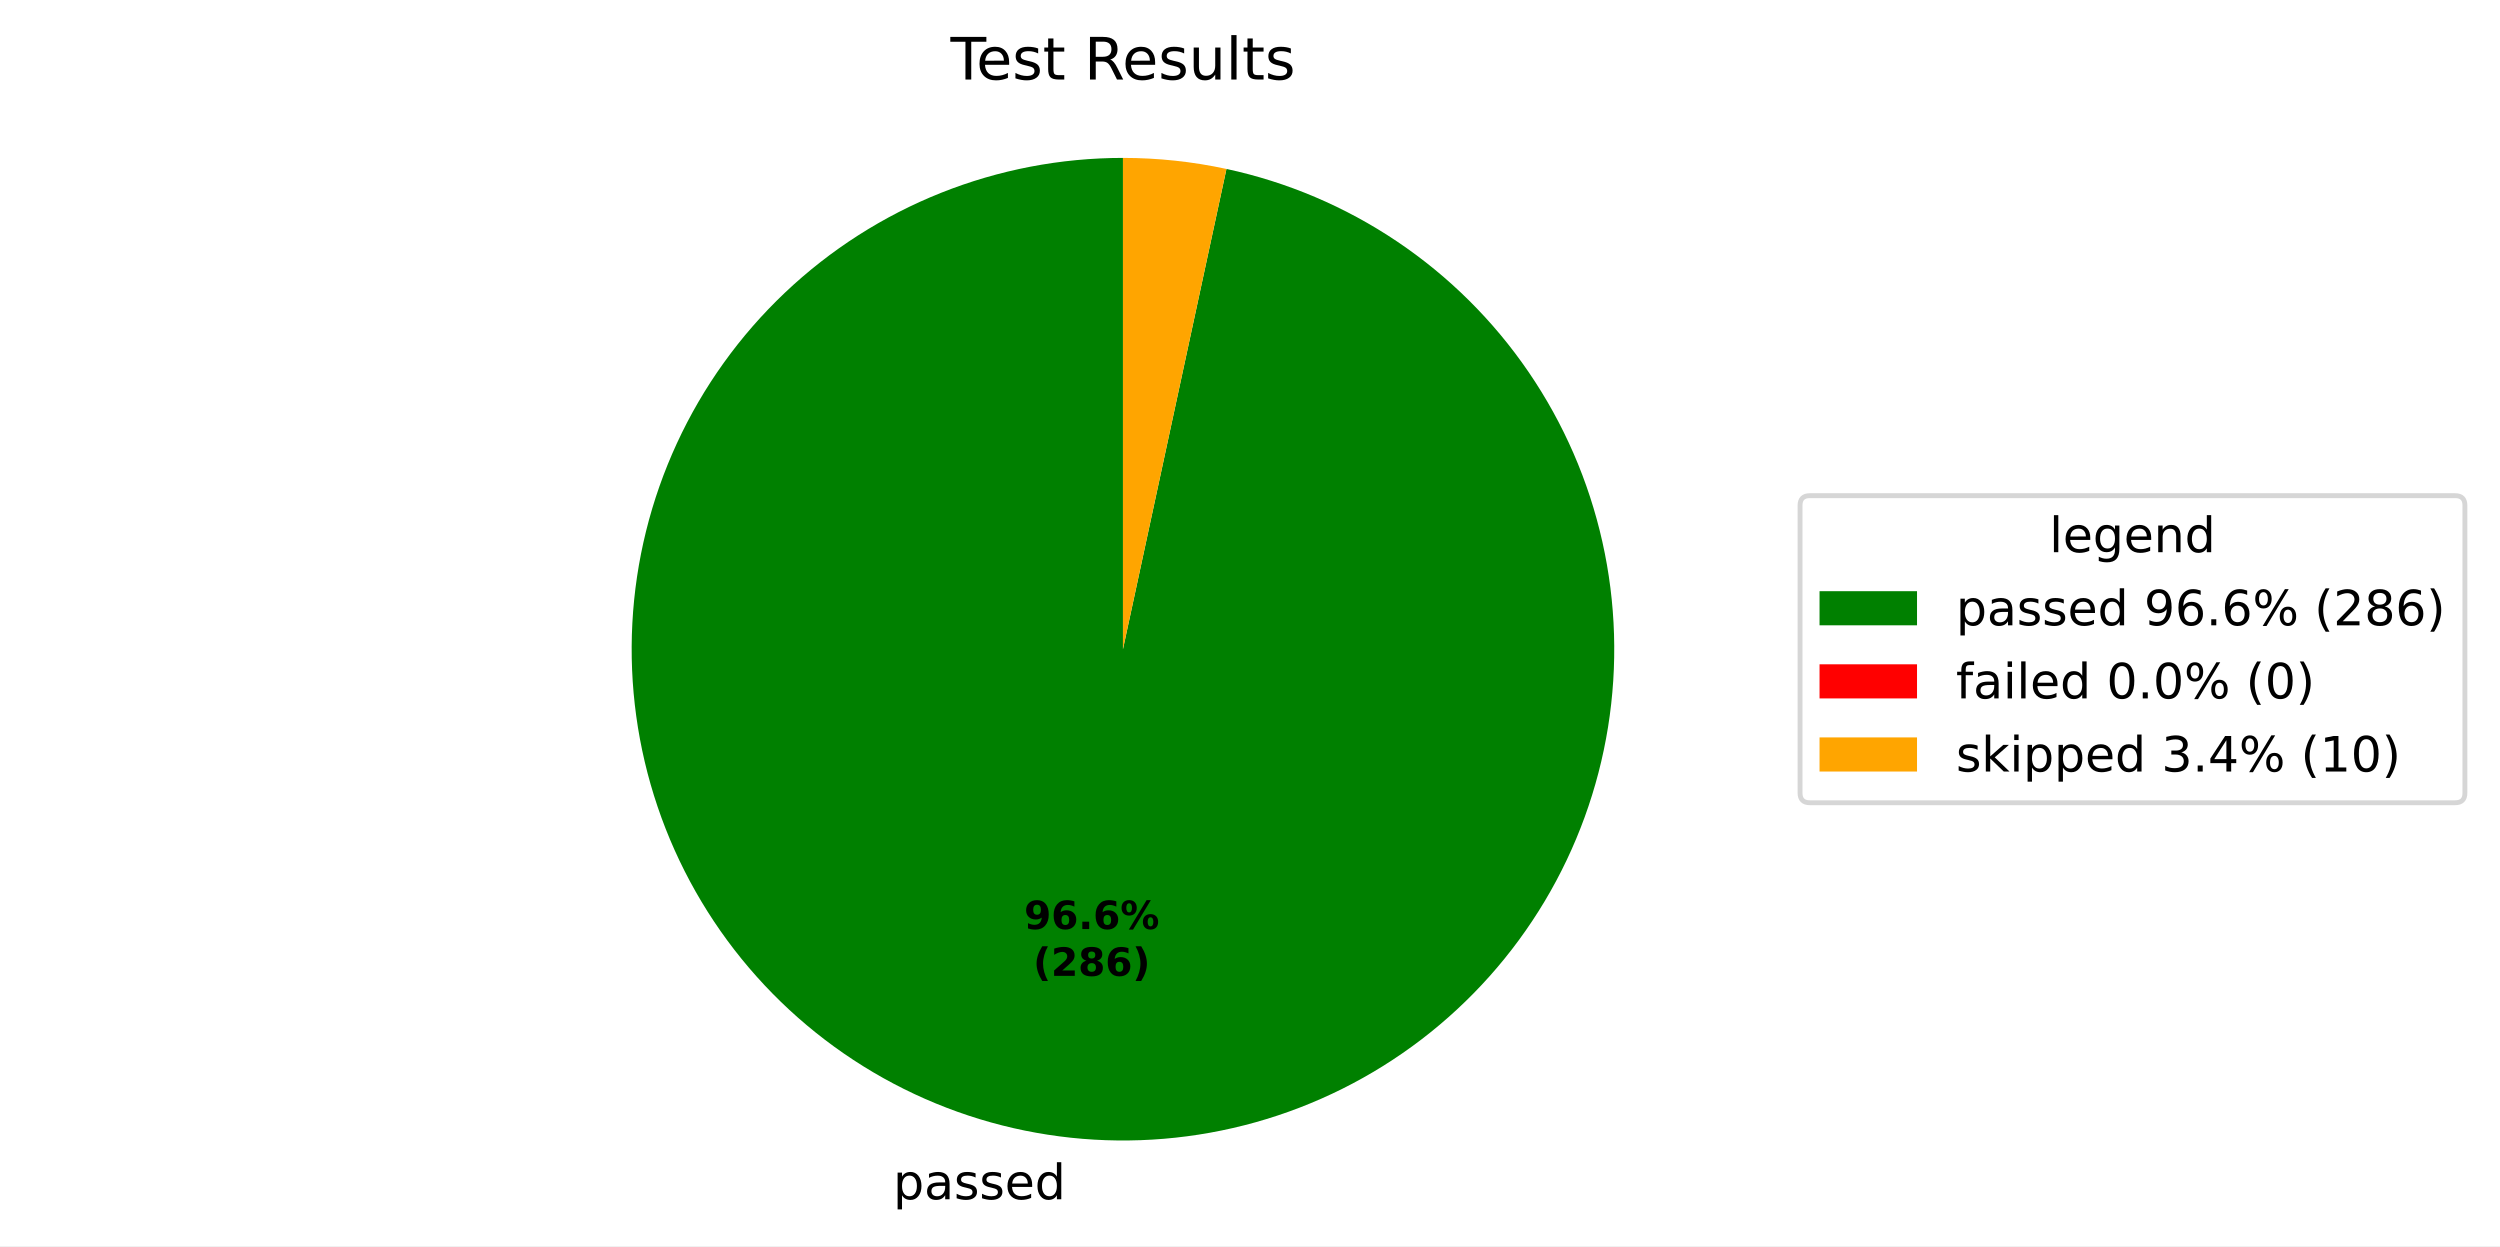
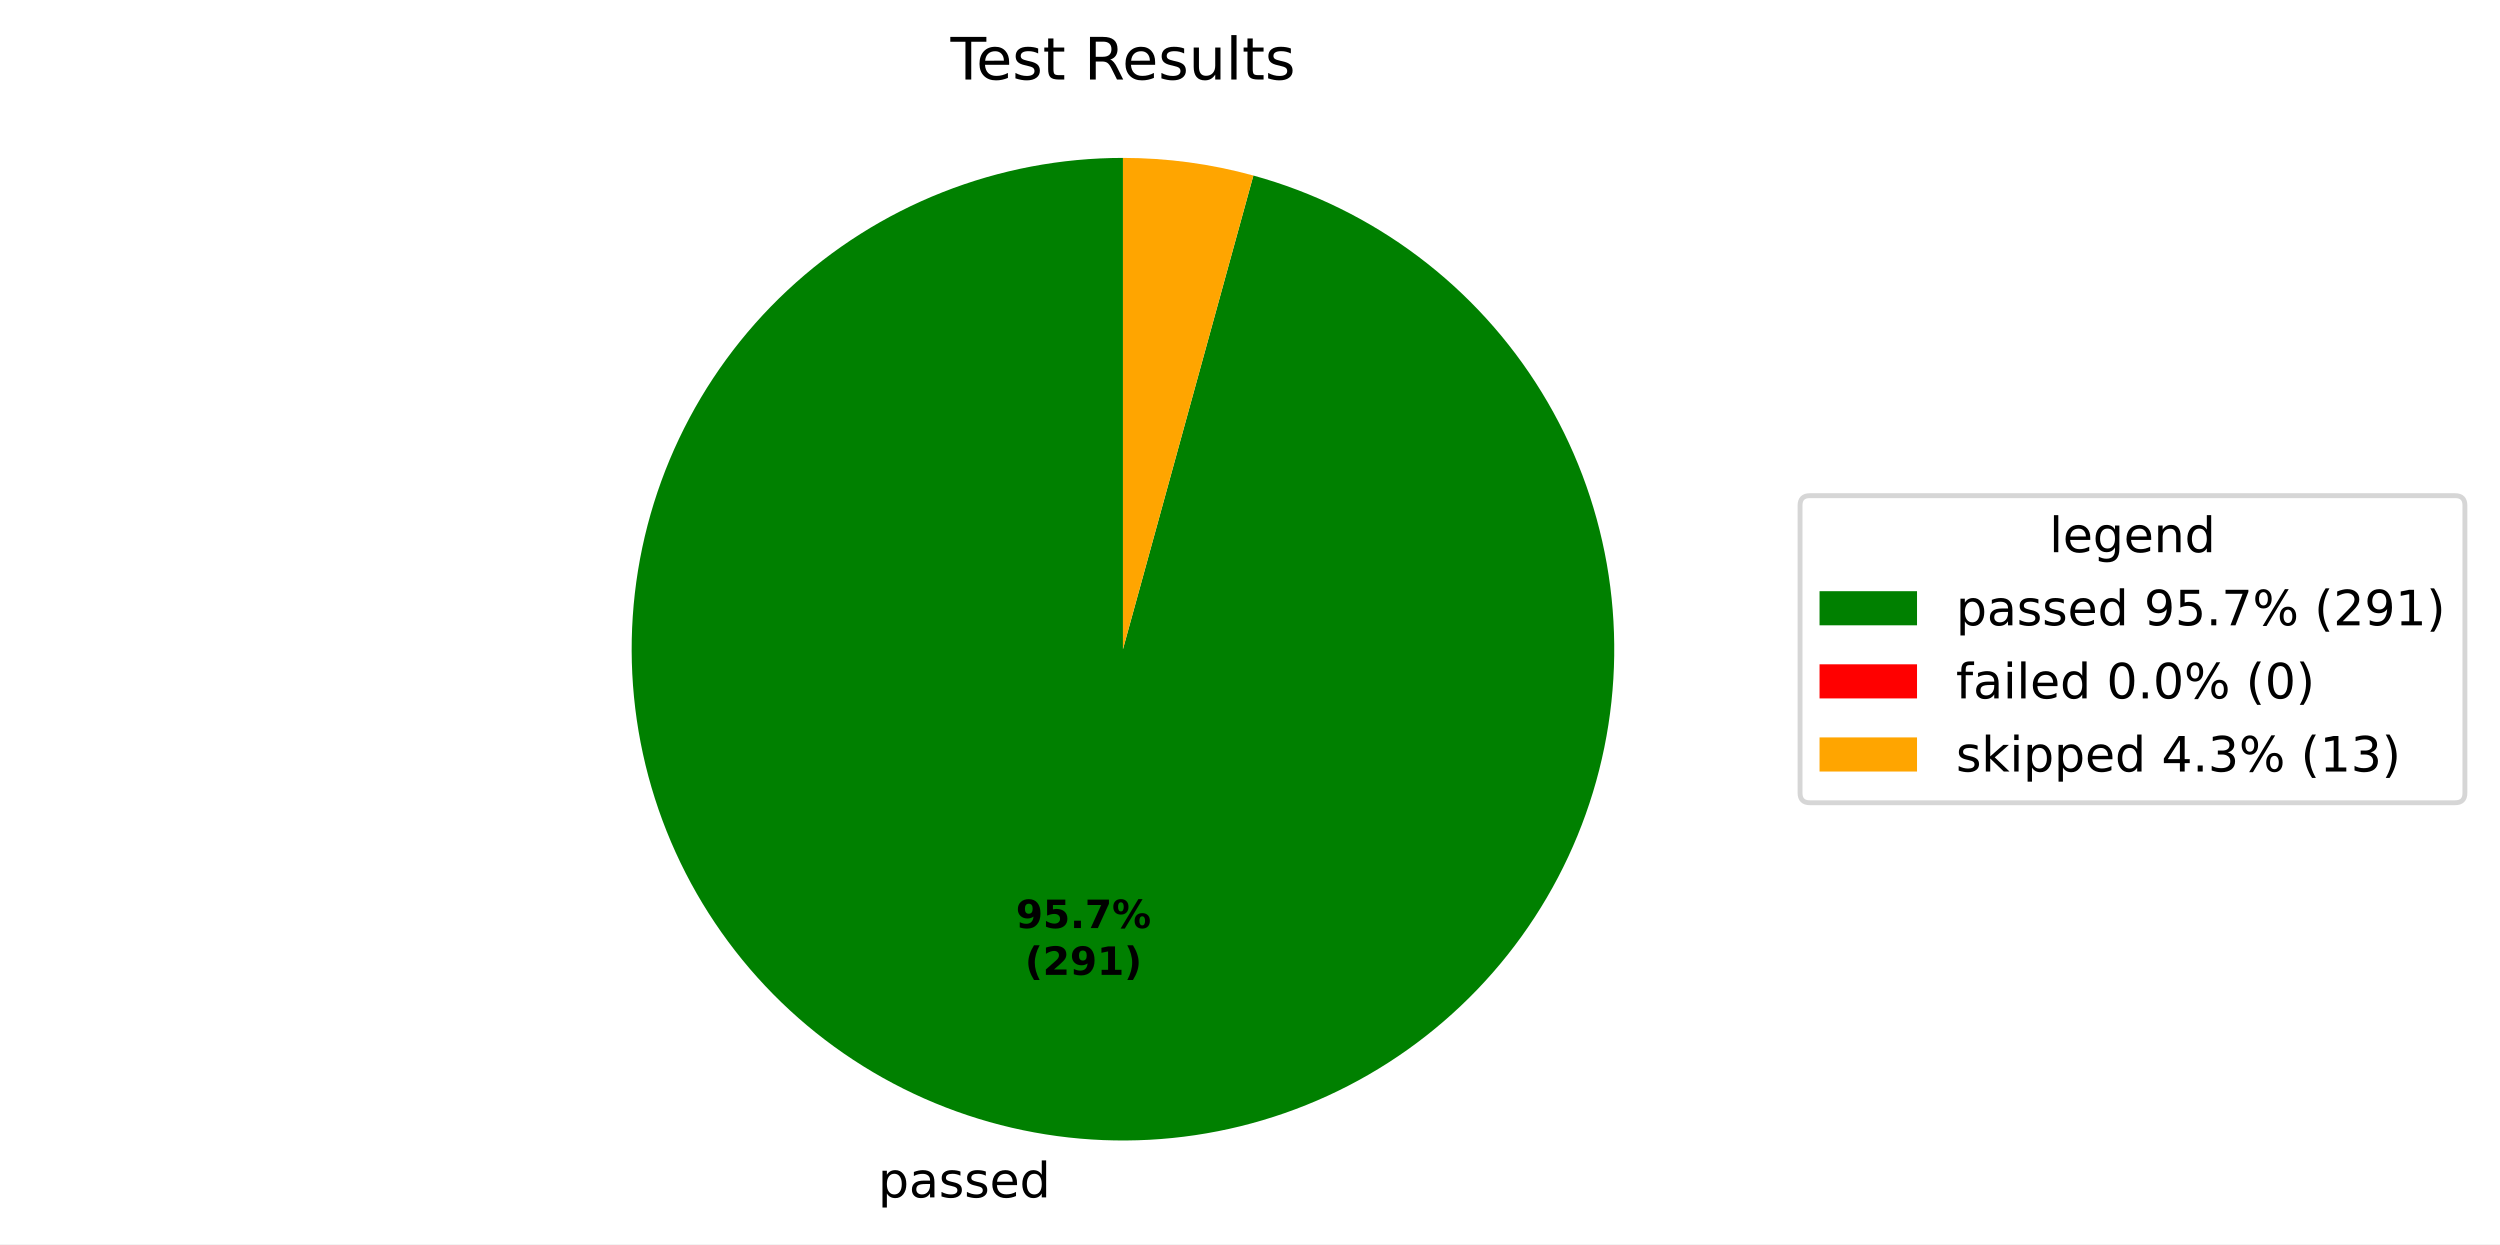
- <svg xmlns="http://www.w3.org/2000/svg" xmlns:xlink="http://www.w3.org/1999/xlink" width="512.931pt" height="255.655pt" viewBox="0 0 512.931 255.655" version="1.1">
+ <svg xmlns="http://www.w3.org/2000/svg" xmlns:xlink="http://www.w3.org/1999/xlink" width="512.931pt" height="255.279pt" viewBox="0 0 512.931 255.279" version="1.1">
  <defs>
    <style type="text/css">*{stroke-linejoin: round; stroke-linecap: butt}</style>
  </defs>
  <g id="figure_1">
    <g id="patch_1">
-       <path d="M 0 255.655  L 512.931 255.655  L 512.931 0  L 0 0  z " style="fill: #ffffff" />
+       <path d="M 0 255.279  L 512.931 255.279  L 512.931 0  L 0 0  z " style="fill: #ffffff" />
    </g>
    <g id="axes_1">
      <g id="patch_2">
-         <path d="M 230.4 32.398  C 217.613 32.398 204.942 34.831 193.064 39.568  C 181.187 44.304 170.318 51.257 161.04 60.056  C 151.761 68.855 144.241 79.339 138.882 90.949  C 133.522 102.558 130.42 115.082 129.742 127.851  C 129.064 140.62 130.821 153.403 134.921 165.515  C 139.02 177.627 145.387 188.849 153.682 198.581  C 161.976 208.313 172.047 216.379 183.356 222.347  C 194.665 228.315 207.007 232.076 219.722 233.431  C 232.437 234.786 245.294 233.708 257.607 230.257  C 269.919 226.806 281.463 221.043 291.622 213.277  C 301.78 205.51 310.368 195.881 316.928 184.905  C 323.487 173.928 327.898 161.803 329.925 149.178  C 331.952 136.553 331.559 123.656 328.765 111.178  C 325.972 98.7 320.83 86.866 313.613 76.31  C 306.397 65.754 297.237 56.667 286.624 49.535  C 276.011 42.403 264.137 37.355 251.636 34.661  L 230.4 133.198  z " style="fill: #008000" />
+         <path d="M 230.4 32.398  C 217.733 32.398 205.178 34.786 193.395 39.436  C 181.612 44.087 170.81 50.917 161.557 59.569  C 152.304 68.22 144.764 78.539 139.334 89.983  C 133.903 101.427 130.678 113.793 129.827 126.432  C 128.977 139.071 130.517 151.758 134.366 163.826  C 138.215 175.895 144.305 187.131 152.316 196.943  C 160.326 206.756 170.116 214.972 181.17 221.158  C 192.224 227.345 204.345 231.393 216.899 233.09  C 229.452 234.787 242.214 234.102 254.513 231.071  C 266.813 228.041 278.432 222.719 288.76 215.385  C 299.089 208.051 307.943 198.835 314.858 188.221  C 321.772 177.608 326.625 165.785 329.16 153.374  C 331.696 140.963 331.869 128.184 329.671 115.709  C 327.473 103.233 322.943 91.283 316.319 80.486  C 309.695 69.688 301.094 60.236 290.968 52.624  C 280.842 45.013 269.372 39.378 257.159 36.015  L 230.4 133.198  z " style="fill: #008000" />
      </g>
      <g id="patch_3">
-         <path d="M 251.636 34.661  C 251.636 34.661 251.636 34.661 251.636 34.661  L 230.4 133.198  z " style="fill: #ff0000" />
+         <path d="M 257.159 36.015  C 257.159 36.015 257.159 36.015 257.159 36.015  L 230.4 133.198  z " style="fill: #ff0000" />
      </g>
      <g id="patch_4">
-         <path d="M 251.636 34.661  C 248.15 33.909 244.625 33.343 241.078 32.965  C 237.531 32.587 233.967 32.398 230.4 32.398  L 230.4 133.198  z " style="fill: #ffa500" />
+         <path d="M 257.159 36.015  C 252.805 34.816 248.376 33.911 243.901 33.306  C 239.426 32.702 234.916 32.398 230.4 32.398  L 230.4 133.198  z " style="fill: #ffa500" />
      </g>
      <g id="matplotlib.axis_1" />
      <g id="matplotlib.axis_2" />
      <g id="text_1">
-         <g transform="translate(183.257 246.0523) scale(0.1 -0.1)">
+         <g transform="translate(180.1518 245.6771) scale(0.1 -0.1)">
          <defs>
            <path id="DejaVuSans-53" d="M 1159 525  L 1159 -1331  L 581 -1331  L 581 3500  L 1159 3500  L 1159 2969  Q 1341 3281 1617 3432  Q 1894 3584 2278 3584  Q 2916 3584 3314 3078  Q 3713 2572 3713 1747  Q 3713 922 3314 415  Q 2916 -91 2278 -91  Q 1894 -91 1617 61  Q 1341 213 1159 525  z M 3116 1747  Q 3116 2381 2855 2742  Q 2594 3103 2138 3103  Q 1681 3103 1420 2742  Q 1159 2381 1159 1747  Q 1159 1113 1420 752  Q 1681 391 2138 391  Q 2594 391 2855 752  Q 3116 1113 3116 1747  z " transform="scale(0.015625)" />
            <path id="DejaVuSans-44" d="M 2194 1759  Q 1497 1759 1228 1600  Q 959 1441 959 1056  Q 959 750 1161 570  Q 1363 391 1709 391  Q 2188 391 2477 730  Q 2766 1069 2766 1631  L 2766 1759  L 2194 1759  z M 3341 1997  L 3341 0  L 2766 0  L 2766 531  Q 2569 213 2275 61  Q 1981 -91 1556 -91  Q 1019 -91 701 211  Q 384 513 384 1019  Q 384 1609 779 1909  Q 1175 2209 1959 2209  L 2766 2209  L 2766 2266  Q 2766 2663 2505 2880  Q 2244 3097 1772 3097  Q 1472 3097 1187 3025  Q 903 2953 641 2809  L 641 3341  Q 956 3463 1253 3523  Q 1550 3584 1831 3584  Q 2591 3584 2966 3190  Q 3341 2797 3341 1997  z " transform="scale(0.015625)" />
            <path id="DejaVuSans-56" d="M 2834 3397  L 2834 2853  Q 2591 2978 2328 3040  Q 2066 3103 1784 3103  Q 1356 3103 1142 2972  Q 928 2841 928 2578  Q 928 2378 1081 2264  Q 1234 2150 1697 2047  L 1894 2003  Q 2506 1872 2764 1633  Q 3022 1394 3022 966  Q 3022 478 2636 193  Q 2250 -91 1575 -91  Q 1294 -91 989 -36  Q 684 19 347 128  L 347 722  Q 666 556 975 473  Q 1284 391 1588 391  Q 1994 391 2212 530  Q 2431 669 2431 922  Q 2431 1156 2273 1281  Q 2116 1406 1581 1522  L 1381 1569  Q 847 1681 609 1914  Q 372 2147 372 2553  Q 372 3047 722 3315  Q 1072 3584 1716 3584  Q 2034 3584 2315 3537  Q 2597 3491 2834 3397  z " transform="scale(0.015625)" />
            <path id="DejaVuSans-48" d="M 3597 1894  L 3597 1613  L 953 1613  Q 991 1019 1311 708  Q 1631 397 2203 397  Q 2534 397 2845 478  Q 3156 559 3463 722  L 3463 178  Q 3153 47 2828 -22  Q 2503 -91 2169 -91  Q 1331 -91 842 396  Q 353 884 353 1716  Q 353 2575 817 3079  Q 1281 3584 2069 3584  Q 2775 3584 3186 3129  Q 3597 2675 3597 1894  z M 3022 2063  Q 3016 2534 2758 2815  Q 2500 3097 2075 3097  Q 1594 3097 1305 2825  Q 1016 2553 972 2059  L 3022 2063  z " transform="scale(0.015625)" />
            <path id="DejaVuSans-47" d="M 2906 2969  L 2906 4863  L 3481 4863  L 3481 0  L 2906 0  L 2906 525  Q 2725 213 2448 61  Q 2172 -91 1784 -91  Q 1150 -91 751 415  Q 353 922 353 1747  Q 353 2572 751 3078  Q 1150 3584 1784 3584  Q 2172 3584 2448 3432  Q 2725 3281 2906 2969  z M 947 1747  Q 947 1113 1208 752  Q 1469 391 1925 391  Q 2381 391 2643 752  Q 2906 1113 2906 1747  Q 2906 2381 2643 2742  Q 2381 3103 1925 3103  Q 1469 3103 1208 2742  Q 947 2381 947 1747  z " transform="scale(0.015625)" />
          </defs>
          <use xlink:href="#DejaVuSans-53" />
          <use xlink:href="#DejaVuSans-44" transform="translate(63.48438 0)" />
          <use xlink:href="#DejaVuSans-56" transform="translate(124.7656 0)" />
          <use xlink:href="#DejaVuSans-56" transform="translate(176.8594 0)" />
          <use xlink:href="#DejaVuSans-48" transform="translate(228.9531 0)" />
          <use xlink:href="#DejaVuSans-47" transform="translate(290.4844 0)" />
        </g>
      </g>
      <g id="text_2">
-         <g transform="translate(210.1161 190.6152) scale(0.08 -0.08)">
+         <g transform="translate(208.4224 190.4105) scale(0.08 -0.08)">
          <defs>
            <path id="DejaVuSans-Bold-1c" d="M 641 103  L 641 966  Q 928 831 1190 764  Q 1453 697 1709 697  Q 2247 697 2547 995  Q 2847 1294 2900 1881  Q 2688 1725 2447 1647  Q 2206 1569 1925 1569  Q 1209 1569 770 1986  Q 331 2403 331 3084  Q 331 3838 820 4291  Q 1309 4744 2131 4744  Q 3044 4744 3544 4128  Q 4044 3513 4044 2388  Q 4044 1231 3459 570  Q 2875 -91 1856 -91  Q 1528 -91 1228 -42  Q 928 6 641 103  z M 2125 2350  Q 2441 2350 2600 2554  Q 2759 2759 2759 3169  Q 2759 3575 2600 3781  Q 2441 3988 2125 3988  Q 1809 3988 1650 3781  Q 1491 3575 1491 3169  Q 1491 2759 1650 2554  Q 1809 2350 2125 2350  z " transform="scale(0.015625)" />
-             <path id="DejaVuSans-Bold-19" d="M 2316 2303  Q 2000 2303 1842 2098  Q 1684 1894 1684 1484  Q 1684 1075 1842 870  Q 2000 666 2316 666  Q 2634 666 2792 870  Q 2950 1075 2950 1484  Q 2950 1894 2792 2098  Q 2634 2303 2316 2303  z M 3803 4544  L 3803 3681  Q 3506 3822 3243 3889  Q 2981 3956 2731 3956  Q 2194 3956 1894 3657  Q 1594 3359 1544 2772  Q 1750 2925 1990 3001  Q 2231 3078 2516 3078  Q 3231 3078 3670 2659  Q 4109 2241 4109 1563  Q 4109 813 3618 361  Q 3128 -91 2303 -91  Q 1394 -91 895 523  Q 397 1138 397 2266  Q 397 3422 980 4083  Q 1563 4744 2578 4744  Q 2900 4744 3203 4694  Q 3506 4644 3803 4544  z " transform="scale(0.015625)" />
+             <path id="DejaVuSans-Bold-18" d="M 678 4666  L 3669 4666  L 3669 3781  L 1638 3781  L 1638 3059  Q 1775 3097 1914 3117  Q 2053 3138 2203 3138  Q 3056 3138 3531 2711  Q 4006 2284 4006 1522  Q 4006 766 3489 337  Q 2972 -91 2053 -91  Q 1656 -91 1267 -14  Q 878 63 494 219  L 494 1166  Q 875 947 1217 837  Q 1559 728 1863 728  Q 2300 728 2551 942  Q 2803 1156 2803 1522  Q 2803 1891 2551 2103  Q 2300 2316 1863 2316  Q 1603 2316 1309 2248  Q 1016 2181 678 2041  L 678 4666  z " transform="scale(0.015625)" />
            <path id="DejaVuSans-Bold-11" d="M 653 1209  L 1778 1209  L 1778 0  L 653 0  L 653 1209  z " transform="scale(0.015625)" />
+             <path id="DejaVuSans-Bold-1a" d="M 428 4666  L 3944 4666  L 3944 3988  L 2125 0  L 953 0  L 2675 3781  L 428 3781  L 428 4666  z " transform="scale(0.015625)" />
            <path id="DejaVuSans-Bold-8" d="M 4959 1925  Q 4738 1925 4616 1733  Q 4494 1541 4494 1184  Q 4494 825 4614 633  Q 4734 441 4959 441  Q 5184 441 5303 633  Q 5422 825 5422 1184  Q 5422 1541 5301 1733  Q 5181 1925 4959 1925  z M 4959 2450  Q 5541 2450 5875 2112  Q 6209 1775 6209 1184  Q 6209 594 5875 251  Q 5541 -91 4959 -91  Q 4378 -91 4042 251  Q 3706 594 3706 1184  Q 3706 1772 4042 2111  Q 4378 2450 4959 2450  z M 2094 -91  L 1403 -91  L 4319 4750  L 5013 4750  L 2094 -91  z M 1453 4750  Q 2034 4750 2367 4411  Q 2700 4072 2700 3481  Q 2700 2891 2367 2550  Q 2034 2209 1453 2209  Q 872 2209 539 2550  Q 206 2891 206 3481  Q 206 4072 539 4411  Q 872 4750 1453 4750  z M 1453 4225  Q 1228 4225 1106 4031  Q 984 3838 984 3481  Q 984 3122 1106 2926  Q 1228 2731 1453 2731  Q 1678 2731 1798 2926  Q 1919 3122 1919 3481  Q 1919 3838 1797 4031  Q 1675 4225 1453 4225  z " transform="scale(0.015625)" />
          </defs>
          <use xlink:href="#DejaVuSans-Bold-1c" />
-           <use xlink:href="#DejaVuSans-Bold-19" transform="translate(69.57812 0)" />
+           <use xlink:href="#DejaVuSans-Bold-18" transform="translate(69.57812 0)" />
          <use xlink:href="#DejaVuSans-Bold-11" transform="translate(139.1562 0)" />
-           <use xlink:href="#DejaVuSans-Bold-19" transform="translate(177.1406 0)" />
+           <use xlink:href="#DejaVuSans-Bold-1a" transform="translate(177.1406 0)" />
          <use xlink:href="#DejaVuSans-Bold-8" transform="translate(246.7188 0)" />
        </g>
-         <g transform="translate(211.9874 200.2167) scale(0.08 -0.08)">
+         <g transform="translate(210.2937 200.0121) scale(0.08 -0.08)">
          <defs>
            <path id="DejaVuSans-Bold-b" d="M 2413 -844  L 1484 -844  Q 1006 -72 778 623  Q 550 1319 550 2003  Q 550 2688 779 3389  Q 1009 4091 1484 4856  L 2413 4856  Q 2013 4116 1813 3408  Q 1613 2700 1613 2009  Q 1613 1319 1811 609  Q 2009 -100 2413 -844  z " transform="scale(0.015625)" />
            <path id="DejaVuSans-Bold-15" d="M 1844 884  L 3897 884  L 3897 0  L 506 0  L 506 884  L 2209 2388  Q 2438 2594 2547 2791  Q 2656 2988 2656 3200  Q 2656 3528 2436 3728  Q 2216 3928 1850 3928  Q 1569 3928 1234 3808  Q 900 3688 519 3450  L 519 4475  Q 925 4609 1322 4679  Q 1719 4750 2100 4750  Q 2938 4750 3402 4381  Q 3866 4013 3866 3353  Q 3866 2972 3669 2642  Q 3472 2313 2841 1759  L 1844 884  z " transform="scale(0.015625)" />
-             <path id="DejaVuSans-Bold-1b" d="M 2228 2088  Q 1891 2088 1709 1903  Q 1528 1719 1528 1375  Q 1528 1031 1709 848  Q 1891 666 2228 666  Q 2563 666 2741 848  Q 2919 1031 2919 1375  Q 2919 1722 2741 1905  Q 2563 2088 2228 2088  z M 1350 2484  Q 925 2613 709 2878  Q 494 3144 494 3541  Q 494 4131 934 4440  Q 1375 4750 2228 4750  Q 3075 4750 3515 4442  Q 3956 4134 3956 3541  Q 3956 3144 3739 2878  Q 3522 2613 3097 2484  Q 3572 2353 3814 2058  Q 4056 1763 4056 1313  Q 4056 619 3595 264  Q 3134 -91 2228 -91  Q 1319 -91 855 264  Q 391 619 391 1313  Q 391 1763 633 2058  Q 875 2353 1350 2484  z M 1631 3419  Q 1631 3141 1786 2991  Q 1941 2841 2228 2841  Q 2509 2841 2662 2991  Q 2816 3141 2816 3419  Q 2816 3697 2662 3845  Q 2509 3994 2228 3994  Q 1941 3994 1786 3844  Q 1631 3694 1631 3419  z " transform="scale(0.015625)" />
+             <path id="DejaVuSans-Bold-14" d="M 750 831  L 1813 831  L 1813 3847  L 722 3622  L 722 4441  L 1806 4666  L 2950 4666  L 2950 831  L 4013 831  L 4013 0  L 750 0  L 750 831  z " transform="scale(0.015625)" />
            <path id="DejaVuSans-Bold-c" d="M 513 -844  Q 913 -100 1113 609  Q 1313 1319 1313 2009  Q 1313 2700 1113 3408  Q 913 4116 513 4856  L 1441 4856  Q 1916 4091 2145 3389  Q 2375 2688 2375 2003  Q 2375 1319 2147 623  Q 1919 -72 1441 -844  L 513 -844  z " transform="scale(0.015625)" />
          </defs>
          <use xlink:href="#DejaVuSans-Bold-b" />
          <use xlink:href="#DejaVuSans-Bold-15" transform="translate(45.70312 0)" />
-           <use xlink:href="#DejaVuSans-Bold-1b" transform="translate(115.2812 0)" />
-           <use xlink:href="#DejaVuSans-Bold-19" transform="translate(184.8594 0)" />
+           <use xlink:href="#DejaVuSans-Bold-1c" transform="translate(115.2812 0)" />
+           <use xlink:href="#DejaVuSans-Bold-14" transform="translate(184.8594 0)" />
          <use xlink:href="#DejaVuSans-Bold-c" transform="translate(254.4375 0)" />
        </g>
      </g>
      <g id="text_3">
        <g transform="translate(195.0131 16.31812) scale(0.12 -0.12)">
          <defs>
            <path id="DejaVuSans-37" d="M -19 4666  L 3928 4666  L 3928 4134  L 2272 4134  L 2272 0  L 1638 0  L 1638 4134  L -19 4134  L -19 4666  z " transform="scale(0.015625)" />
            <path id="DejaVuSans-57" d="M 1172 4494  L 1172 3500  L 2356 3500  L 2356 3053  L 1172 3053  L 1172 1153  Q 1172 725 1289 603  Q 1406 481 1766 481  L 2356 481  L 2356 0  L 1766 0  Q 1100 0 847 248  Q 594 497 594 1153  L 594 3053  L 172 3053  L 172 3500  L 594 3500  L 594 4494  L 1172 4494  z " transform="scale(0.015625)" />
            <path id="DejaVuSans-3" transform="scale(0.015625)" />
            <path id="DejaVuSans-35" d="M 2841 2188  Q 3044 2119 3236 1894  Q 3428 1669 3622 1275  L 4263 0  L 3584 0  L 2988 1197  Q 2756 1666 2539 1819  Q 2322 1972 1947 1972  L 1259 1972  L 1259 0  L 628 0  L 628 4666  L 2053 4666  Q 2853 4666 3247 4331  Q 3641 3997 3641 3322  Q 3641 2881 3436 2590  Q 3231 2300 2841 2188  z M 1259 4147  L 1259 2491  L 2053 2491  Q 2509 2491 2742 2702  Q 2975 2913 2975 3322  Q 2975 3731 2742 3939  Q 2509 4147 2053 4147  L 1259 4147  z " transform="scale(0.015625)" />
            <path id="DejaVuSans-58" d="M 544 1381  L 544 3500  L 1119 3500  L 1119 1403  Q 1119 906 1312 657  Q 1506 409 1894 409  Q 2359 409 2629 706  Q 2900 1003 2900 1516  L 2900 3500  L 3475 3500  L 3475 0  L 2900 0  L 2900 538  Q 2691 219 2414 64  Q 2138 -91 1772 -91  Q 1169 -91 856 284  Q 544 659 544 1381  z M 1991 3584  L 1991 3584  z " transform="scale(0.015625)" />
            <path id="DejaVuSans-4f" d="M 603 4863  L 1178 4863  L 1178 0  L 603 0  L 603 4863  z " transform="scale(0.015625)" />
          </defs>
          <use xlink:href="#DejaVuSans-37" />
          <use xlink:href="#DejaVuSans-48" transform="translate(44.09375 0)" />
          <use xlink:href="#DejaVuSans-56" transform="translate(105.625 0)" />
          <use xlink:href="#DejaVuSans-57" transform="translate(157.7188 0)" />
          <use xlink:href="#DejaVuSans-3" transform="translate(196.9219 0)" />
          <use xlink:href="#DejaVuSans-35" transform="translate(228.7031 0)" />
          <use xlink:href="#DejaVuSans-48" transform="translate(293.7031 0)" />
          <use xlink:href="#DejaVuSans-56" transform="translate(355.2344 0)" />
          <use xlink:href="#DejaVuSans-58" transform="translate(407.3281 0)" />
          <use xlink:href="#DejaVuSans-4f" transform="translate(470.7031 0)" />
          <use xlink:href="#DejaVuSans-57" transform="translate(498.4844 0)" />
          <use xlink:href="#DejaVuSans-56" transform="translate(537.6875 0)" />
        </g>
      </g>
      <g id="legend_1">
        <g id="patch_5">
          <path d="M 371.32 164.7  L 503.731 164.7  Q 505.731 164.7 505.731 162.7  L 505.731 103.697  Q 505.731 101.697 503.731 101.697  L 371.32 101.697  Q 369.32 101.697 369.32 103.697  L 369.32 162.7  Q 369.32 164.7 371.32 164.7  z " style="fill: #ffffff; opacity: 0.8; stroke: #cccccc; stroke-linejoin: miter" />
        </g>
        <g id="text_4">
          <g transform="translate(420.4661 113.295) scale(0.1 -0.1)">
            <defs>
              <path id="DejaVuSans-4a" d="M 2906 1791  Q 2906 2416 2648 2759  Q 2391 3103 1925 3103  Q 1463 3103 1205 2759  Q 947 2416 947 1791  Q 947 1169 1205 825  Q 1463 481 1925 481  Q 2391 481 2648 825  Q 2906 1169 2906 1791  z M 3481 434  Q 3481 -459 3084 -895  Q 2688 -1331 1869 -1331  Q 1566 -1331 1297 -1286  Q 1028 -1241 775 -1147  L 775 -588  Q 1028 -725 1275 -790  Q 1522 -856 1778 -856  Q 2344 -856 2625 -561  Q 2906 -266 2906 331  L 2906 616  Q 2728 306 2450 153  Q 2172 0 1784 0  Q 1141 0 747 490  Q 353 981 353 1791  Q 353 2603 747 3093  Q 1141 3584 1784 3584  Q 2172 3584 2450 3431  Q 2728 3278 2906 2969  L 2906 3500  L 3481 3500  L 3481 434  z " transform="scale(0.015625)" />
              <path id="DejaVuSans-51" d="M 3513 2113  L 3513 0  L 2938 0  L 2938 2094  Q 2938 2591 2744 2837  Q 2550 3084 2163 3084  Q 1697 3084 1428 2787  Q 1159 2491 1159 1978  L 1159 0  L 581 0  L 581 3500  L 1159 3500  L 1159 2956  Q 1366 3272 1645 3428  Q 1925 3584 2291 3584  Q 2894 3584 3203 3211  Q 3513 2838 3513 2113  z " transform="scale(0.015625)" />
            </defs>
            <use xlink:href="#DejaVuSans-4f" />
            <use xlink:href="#DejaVuSans-48" transform="translate(27.78125 0)" />
            <use xlink:href="#DejaVuSans-4a" transform="translate(89.3125 0)" />
            <use xlink:href="#DejaVuSans-48" transform="translate(152.7969 0)" />
            <use xlink:href="#DejaVuSans-51" transform="translate(214.3281 0)" />
            <use xlink:href="#DejaVuSans-47" transform="translate(277.7031 0)" />
          </g>
        </g>
        <g id="patch_6">
          <path d="M 373.32 128.296  L 393.32 128.296  L 393.32 121.296  L 373.32 121.296  z " style="fill: #008000" />
        </g>
        <g id="text_5">
          <g transform="translate(401.32 128.2958) scale(0.1 -0.1)">
            <defs>
              <path id="DejaVuSans-1c" d="M 703 97  L 703 672  Q 941 559 1184 500  Q 1428 441 1663 441  Q 2288 441 2617 861  Q 2947 1281 2994 2138  Q 2813 1869 2534 1725  Q 2256 1581 1919 1581  Q 1219 1581 811 2004  Q 403 2428 403 3163  Q 403 3881 828 4315  Q 1253 4750 1959 4750  Q 2769 4750 3195 4129  Q 3622 3509 3622 2328  Q 3622 1225 3098 567  Q 2575 -91 1691 -91  Q 1453 -91 1209 -44  Q 966 3 703 97  z M 1959 2075  Q 2384 2075 2632 2365  Q 2881 2656 2881 3163  Q 2881 3666 2632 3958  Q 2384 4250 1959 4250  Q 1534 4250 1286 3958  Q 1038 3666 1038 3163  Q 1038 2656 1286 2365  Q 1534 2075 1959 2075  z " transform="scale(0.015625)" />
-               <path id="DejaVuSans-19" d="M 2113 2584  Q 1688 2584 1439 2293  Q 1191 2003 1191 1497  Q 1191 994 1439 701  Q 1688 409 2113 409  Q 2538 409 2786 701  Q 3034 994 3034 1497  Q 3034 2003 2786 2293  Q 2538 2584 2113 2584  z M 3366 4563  L 3366 3988  Q 3128 4100 2886 4159  Q 2644 4219 2406 4219  Q 1781 4219 1451 3797  Q 1122 3375 1075 2522  Q 1259 2794 1537 2939  Q 1816 3084 2150 3084  Q 2853 3084 3261 2657  Q 3669 2231 3669 1497  Q 3669 778 3244 343  Q 2819 -91 2113 -91  Q 1303 -91 875 529  Q 447 1150 447 2328  Q 447 3434 972 4092  Q 1497 4750 2381 4750  Q 2619 4750 2861 4703  Q 3103 4656 3366 4563  z " transform="scale(0.015625)" />
+               <path id="DejaVuSans-18" d="M 691 4666  L 3169 4666  L 3169 4134  L 1269 4134  L 1269 2991  Q 1406 3038 1543 3061  Q 1681 3084 1819 3084  Q 2600 3084 3056 2656  Q 3513 2228 3513 1497  Q 3513 744 3044 326  Q 2575 -91 1722 -91  Q 1428 -91 1123 -41  Q 819 9 494 109  L 494 744  Q 775 591 1075 516  Q 1375 441 1709 441  Q 2250 441 2565 725  Q 2881 1009 2881 1497  Q 2881 1984 2565 2268  Q 2250 2553 1709 2553  Q 1456 2553 1204 2497  Q 953 2441 691 2322  L 691 4666  z " transform="scale(0.015625)" />
              <path id="DejaVuSans-11" d="M 684 794  L 1344 794  L 1344 0  L 684 0  L 684 794  z " transform="scale(0.015625)" />
+               <path id="DejaVuSans-1a" d="M 525 4666  L 3525 4666  L 3525 4397  L 1831 0  L 1172 0  L 2766 4134  L 525 4134  L 525 4666  z " transform="scale(0.015625)" />
              <path id="DejaVuSans-8" d="M 4653 2053  Q 4381 2053 4226 1822  Q 4072 1591 4072 1178  Q 4072 772 4226 539  Q 4381 306 4653 306  Q 4919 306 5073 539  Q 5228 772 5228 1178  Q 5228 1588 5073 1820  Q 4919 2053 4653 2053  z M 4653 2450  Q 5147 2450 5437 2106  Q 5728 1763 5728 1178  Q 5728 594 5436 251  Q 5144 -91 4653 -91  Q 4153 -91 3862 251  Q 3572 594 3572 1178  Q 3572 1766 3864 2108  Q 4156 2450 4653 2450  z M 1428 4353  Q 1159 4353 1004 4120  Q 850 3888 850 3481  Q 850 3069 1003 2837  Q 1156 2606 1428 2606  Q 1700 2606 1854 2837  Q 2009 3069 2009 3481  Q 2009 3884 1853 4118  Q 1697 4353 1428 4353  z M 4250 4750  L 4750 4750  L 1831 -91  L 1331 -91  L 4250 4750  z M 1428 4750  Q 1922 4750 2215 4408  Q 2509 4066 2509 3481  Q 2509 2891 2217 2550  Q 1925 2209 1428 2209  Q 931 2209 642 2551  Q 353 2894 353 3481  Q 353 4063 643 4406  Q 934 4750 1428 4750  z " transform="scale(0.015625)" />
              <path id="DejaVuSans-b" d="M 1984 4856  Q 1566 4138 1362 3434  Q 1159 2731 1159 2009  Q 1159 1288 1364 580  Q 1569 -128 1984 -844  L 1484 -844  Q 1016 -109 783 600  Q 550 1309 550 2009  Q 550 2706 781 3412  Q 1013 4119 1484 4856  L 1984 4856  z " transform="scale(0.015625)" />
              <path id="DejaVuSans-15" d="M 1228 531  L 3431 531  L 3431 0  L 469 0  L 469 531  Q 828 903 1448 1529  Q 2069 2156 2228 2338  Q 2531 2678 2651 2914  Q 2772 3150 2772 3378  Q 2772 3750 2511 3984  Q 2250 4219 1831 4219  Q 1534 4219 1204 4116  Q 875 4013 500 3803  L 500 4441  Q 881 4594 1212 4672  Q 1544 4750 1819 4750  Q 2544 4750 2975 4387  Q 3406 4025 3406 3419  Q 3406 3131 3298 2873  Q 3191 2616 2906 2266  Q 2828 2175 2409 1742  Q 1991 1309 1228 531  z " transform="scale(0.015625)" />
-               <path id="DejaVuSans-1b" d="M 2034 2216  Q 1584 2216 1326 1975  Q 1069 1734 1069 1313  Q 1069 891 1326 650  Q 1584 409 2034 409  Q 2484 409 2743 651  Q 3003 894 3003 1313  Q 3003 1734 2745 1975  Q 2488 2216 2034 2216  z M 1403 2484  Q 997 2584 770 2862  Q 544 3141 544 3541  Q 544 4100 942 4425  Q 1341 4750 2034 4750  Q 2731 4750 3128 4425  Q 3525 4100 3525 3541  Q 3525 3141 3298 2862  Q 3072 2584 2669 2484  Q 3125 2378 3379 2068  Q 3634 1759 3634 1313  Q 3634 634 3220 271  Q 2806 -91 2034 -91  Q 1263 -91 848 271  Q 434 634 434 1313  Q 434 1759 690 2068  Q 947 2378 1403 2484  z M 1172 3481  Q 1172 3119 1398 2916  Q 1625 2713 2034 2713  Q 2441 2713 2670 2916  Q 2900 3119 2900 3481  Q 2900 3844 2670 4047  Q 2441 4250 2034 4250  Q 1625 4250 1398 4047  Q 1172 3844 1172 3481  z " transform="scale(0.015625)" />
+               <path id="DejaVuSans-14" d="M 794 531  L 1825 531  L 1825 4091  L 703 3866  L 703 4441  L 1819 4666  L 2450 4666  L 2450 531  L 3481 531  L 3481 0  L 794 0  L 794 531  z " transform="scale(0.015625)" />
              <path id="DejaVuSans-c" d="M 513 4856  L 1013 4856  Q 1481 4119 1714 3412  Q 1947 2706 1947 2009  Q 1947 1309 1714 600  Q 1481 -109 1013 -844  L 513 -844  Q 928 -128 1133 580  Q 1338 1288 1338 2009  Q 1338 2731 1133 3434  Q 928 4138 513 4856  z " transform="scale(0.015625)" />
            </defs>
            <use xlink:href="#DejaVuSans-53" />
            <use xlink:href="#DejaVuSans-44" transform="translate(63.48438 0)" />
            <use xlink:href="#DejaVuSans-56" transform="translate(124.7656 0)" />
            <use xlink:href="#DejaVuSans-56" transform="translate(176.8594 0)" />
            <use xlink:href="#DejaVuSans-48" transform="translate(228.9531 0)" />
            <use xlink:href="#DejaVuSans-47" transform="translate(290.4844 0)" />
            <use xlink:href="#DejaVuSans-3" transform="translate(353.9688 0)" />
            <use xlink:href="#DejaVuSans-1c" transform="translate(385.75 0)" />
-             <use xlink:href="#DejaVuSans-19" transform="translate(449.375 0)" />
+             <use xlink:href="#DejaVuSans-18" transform="translate(449.375 0)" />
            <use xlink:href="#DejaVuSans-11" transform="translate(513 0)" />
-             <use xlink:href="#DejaVuSans-19" transform="translate(544.7812 0)" />
+             <use xlink:href="#DejaVuSans-1a" transform="translate(544.7812 0)" />
            <use xlink:href="#DejaVuSans-8" transform="translate(608.4062 0)" />
            <use xlink:href="#DejaVuSans-3" transform="translate(703.4219 0)" />
            <use xlink:href="#DejaVuSans-b" transform="translate(735.2031 0)" />
            <use xlink:href="#DejaVuSans-15" transform="translate(774.2188 0)" />
-             <use xlink:href="#DejaVuSans-1b" transform="translate(837.8438 0)" />
-             <use xlink:href="#DejaVuSans-19" transform="translate(901.4688 0)" />
+             <use xlink:href="#DejaVuSans-1c" transform="translate(837.8438 0)" />
+             <use xlink:href="#DejaVuSans-14" transform="translate(901.4688 0)" />
            <use xlink:href="#DejaVuSans-c" transform="translate(965.0938 0)" />
          </g>
        </g>
        <g id="patch_7">
          <path d="M 373.32 143.297  L 393.32 143.297  L 393.32 136.297  L 373.32 136.297  z " style="fill: #ff0000" />
        </g>
        <g id="text_6">
          <g transform="translate(401.32 143.2966) scale(0.1 -0.1)">
            <defs>
              <path id="DejaVuSans-49" d="M 2375 4863  L 2375 4384  L 1825 4384  Q 1516 4384 1395 4259  Q 1275 4134 1275 3809  L 1275 3500  L 2222 3500  L 2222 3053  L 1275 3053  L 1275 0  L 697 0  L 697 3053  L 147 3053  L 147 3500  L 697 3500  L 697 3744  Q 697 4328 969 4595  Q 1241 4863 1831 4863  L 2375 4863  z " transform="scale(0.015625)" />
              <path id="DejaVuSans-4c" d="M 603 3500  L 1178 3500  L 1178 0  L 603 0  L 603 3500  z M 603 4863  L 1178 4863  L 1178 4134  L 603 4134  L 603 4863  z " transform="scale(0.015625)" />
              <path id="DejaVuSans-13" d="M 2034 4250  Q 1547 4250 1301 3770  Q 1056 3291 1056 2328  Q 1056 1369 1301 889  Q 1547 409 2034 409  Q 2525 409 2770 889  Q 3016 1369 3016 2328  Q 3016 3291 2770 3770  Q 2525 4250 2034 4250  z M 2034 4750  Q 2819 4750 3233 4129  Q 3647 3509 3647 2328  Q 3647 1150 3233 529  Q 2819 -91 2034 -91  Q 1250 -91 836 529  Q 422 1150 422 2328  Q 422 3509 836 4129  Q 1250 4750 2034 4750  z " transform="scale(0.015625)" />
            </defs>
            <use xlink:href="#DejaVuSans-49" />
            <use xlink:href="#DejaVuSans-44" transform="translate(35.20312 0)" />
            <use xlink:href="#DejaVuSans-4c" transform="translate(96.48438 0)" />
            <use xlink:href="#DejaVuSans-4f" transform="translate(124.2656 0)" />
            <use xlink:href="#DejaVuSans-48" transform="translate(152.0469 0)" />
            <use xlink:href="#DejaVuSans-47" transform="translate(213.5781 0)" />
            <use xlink:href="#DejaVuSans-3" transform="translate(277.0625 0)" />
            <use xlink:href="#DejaVuSans-13" transform="translate(308.8438 0)" />
            <use xlink:href="#DejaVuSans-11" transform="translate(372.4688 0)" />
            <use xlink:href="#DejaVuSans-13" transform="translate(404.25 0)" />
            <use xlink:href="#DejaVuSans-8" transform="translate(467.875 0)" />
            <use xlink:href="#DejaVuSans-3" transform="translate(562.8906 0)" />
            <use xlink:href="#DejaVuSans-b" transform="translate(594.6719 0)" />
            <use xlink:href="#DejaVuSans-13" transform="translate(633.6875 0)" />
            <use xlink:href="#DejaVuSans-c" transform="translate(697.3125 0)" />
          </g>
        </g>
        <g id="patch_8">
          <path d="M 373.32 158.297  L 393.32 158.297  L 393.32 151.297  L 373.32 151.297  z " style="fill: #ffa500" />
        </g>
        <g id="text_7">
          <g transform="translate(401.32 158.2973) scale(0.1 -0.1)">
            <defs>
              <path id="DejaVuSans-4e" d="M 581 4863  L 1159 4863  L 1159 1991  L 2875 3500  L 3609 3500  L 1753 1863  L 3688 0  L 2938 0  L 1159 1709  L 1159 0  L 581 0  L 581 4863  z " transform="scale(0.015625)" />
+               <path id="DejaVuSans-17" d="M 2419 4116  L 825 1625  L 2419 1625  L 2419 4116  z M 2253 4666  L 3047 4666  L 3047 1625  L 3713 1625  L 3713 1100  L 3047 1100  L 3047 0  L 2419 0  L 2419 1100  L 313 1100  L 313 1709  L 2253 4666  z " transform="scale(0.015625)" />
              <path id="DejaVuSans-16" d="M 2597 2516  Q 3050 2419 3304 2112  Q 3559 1806 3559 1356  Q 3559 666 3084 287  Q 2609 -91 1734 -91  Q 1441 -91 1130 -33  Q 819 25 488 141  L 488 750  Q 750 597 1062 519  Q 1375 441 1716 441  Q 2309 441 2620 675  Q 2931 909 2931 1356  Q 2931 1769 2642 2001  Q 2353 2234 1838 2234  L 1294 2234  L 1294 2753  L 1863 2753  Q 2328 2753 2575 2939  Q 2822 3125 2822 3475  Q 2822 3834 2567 4026  Q 2313 4219 1838 4219  Q 1578 4219 1281 4162  Q 984 4106 628 3988  L 628 4550  Q 988 4650 1302 4700  Q 1616 4750 1894 4750  Q 2613 4750 3031 4423  Q 3450 4097 3450 3541  Q 3450 3153 3228 2886  Q 3006 2619 2597 2516  z " transform="scale(0.015625)" />
-               <path id="DejaVuSans-17" d="M 2419 4116  L 825 1625  L 2419 1625  L 2419 4116  z M 2253 4666  L 3047 4666  L 3047 1625  L 3713 1625  L 3713 1100  L 3047 1100  L 3047 0  L 2419 0  L 2419 1100  L 313 1100  L 313 1709  L 2253 4666  z " transform="scale(0.015625)" />
-               <path id="DejaVuSans-14" d="M 794 531  L 1825 531  L 1825 4091  L 703 3866  L 703 4441  L 1819 4666  L 2450 4666  L 2450 531  L 3481 531  L 3481 0  L 794 0  L 794 531  z " transform="scale(0.015625)" />
            </defs>
            <use xlink:href="#DejaVuSans-56" />
            <use xlink:href="#DejaVuSans-4e" transform="translate(52.09375 0)" />
            <use xlink:href="#DejaVuSans-4c" transform="translate(110 0)" />
            <use xlink:href="#DejaVuSans-53" transform="translate(137.7812 0)" />
            <use xlink:href="#DejaVuSans-53" transform="translate(201.2656 0)" />
            <use xlink:href="#DejaVuSans-48" transform="translate(264.75 0)" />
            <use xlink:href="#DejaVuSans-47" transform="translate(326.2812 0)" />
            <use xlink:href="#DejaVuSans-3" transform="translate(389.7656 0)" />
-             <use xlink:href="#DejaVuSans-16" transform="translate(421.5469 0)" />
+             <use xlink:href="#DejaVuSans-17" transform="translate(421.5469 0)" />
            <use xlink:href="#DejaVuSans-11" transform="translate(485.1719 0)" />
-             <use xlink:href="#DejaVuSans-17" transform="translate(516.9531 0)" />
+             <use xlink:href="#DejaVuSans-16" transform="translate(516.9531 0)" />
            <use xlink:href="#DejaVuSans-8" transform="translate(580.5781 0)" />
            <use xlink:href="#DejaVuSans-3" transform="translate(675.5938 0)" />
            <use xlink:href="#DejaVuSans-b" transform="translate(707.375 0)" />
            <use xlink:href="#DejaVuSans-14" transform="translate(746.3906 0)" />
-             <use xlink:href="#DejaVuSans-13" transform="translate(810.0156 0)" />
+             <use xlink:href="#DejaVuSans-16" transform="translate(810.0156 0)" />
            <use xlink:href="#DejaVuSans-c" transform="translate(873.6406 0)" />
          </g>
        </g>
      </g>
    </g>
  </g>
</svg>
